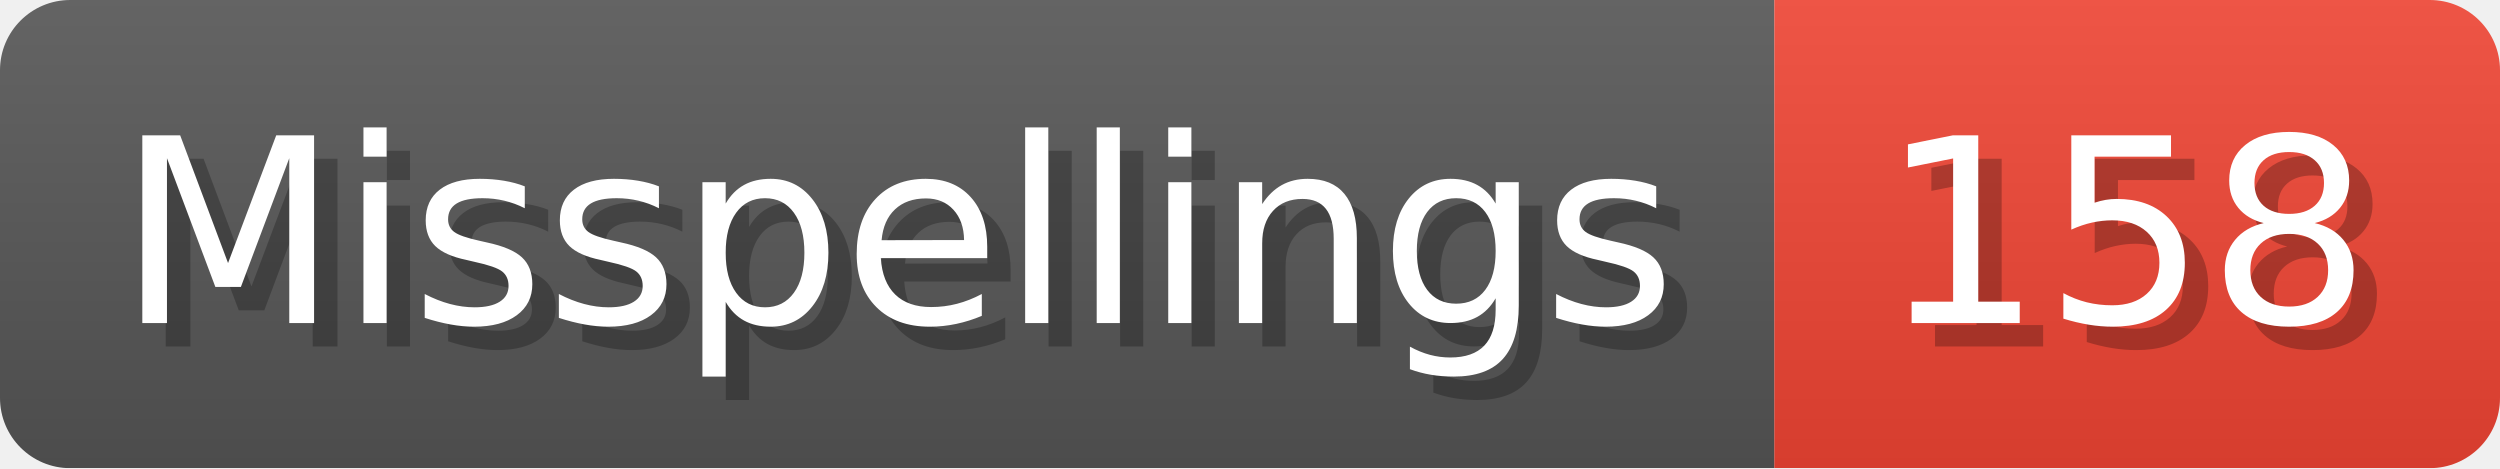
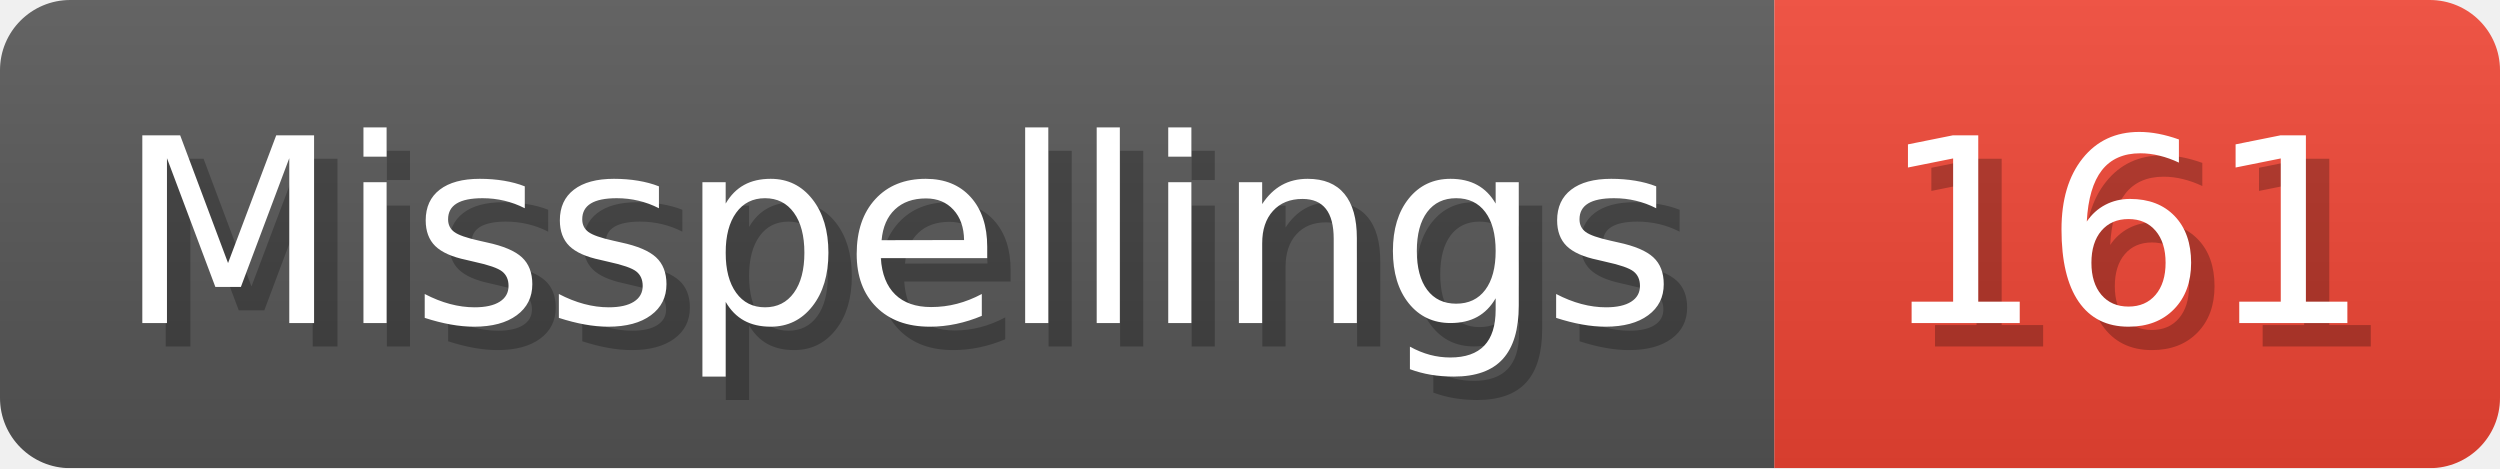
- <svg xmlns="http://www.w3.org/2000/svg" width="106.8" height="20" viewBox="0 0 1068 200" role="img" aria-label="Misspellings: 158">
+ <svg xmlns="http://www.w3.org/2000/svg" width="106.8" height="20" viewBox="0 0 1068 200" role="img" aria-label="Misspellings: 161">
  <linearGradient id="a" x2="0" y2="100%">
    <stop offset="0" stop-opacity=".1" stop-color="#EEE" />
    <stop offset="1" stop-opacity=".1" />
  </linearGradient>
  <mask id="m">
    <rect width="1068" height="200" rx="30" fill="#FFF" />
  </mask>
  <g mask="url(#m)">
    <rect width="758" height="200" fill="#555" />
    <rect width="310" height="200" fill="#E43" x="758" />
    <rect width="1068" height="200" fill="url(#a)" />
  </g>
  <g aria-hidden="true" fill="#fff" text-anchor="start" font-family="Verdana,DejaVu Sans,sans-serif" font-size="110">
    <text x="60" y="148" textLength="658" fill="#000" opacity="0.25">Misspellings</text>
    <text x="50" y="138" textLength="658">Misspellings</text>
-     <text x="813" y="148" textLength="210" fill="#000" opacity="0.25">158</text>
-     <text x="803" y="138" textLength="210">158</text>
+     <text x="813" y="148" textLength="210" fill="#000" opacity="0.25">161</text>
+     <text x="803" y="138" textLength="210">161</text>
  </g>
</svg>
